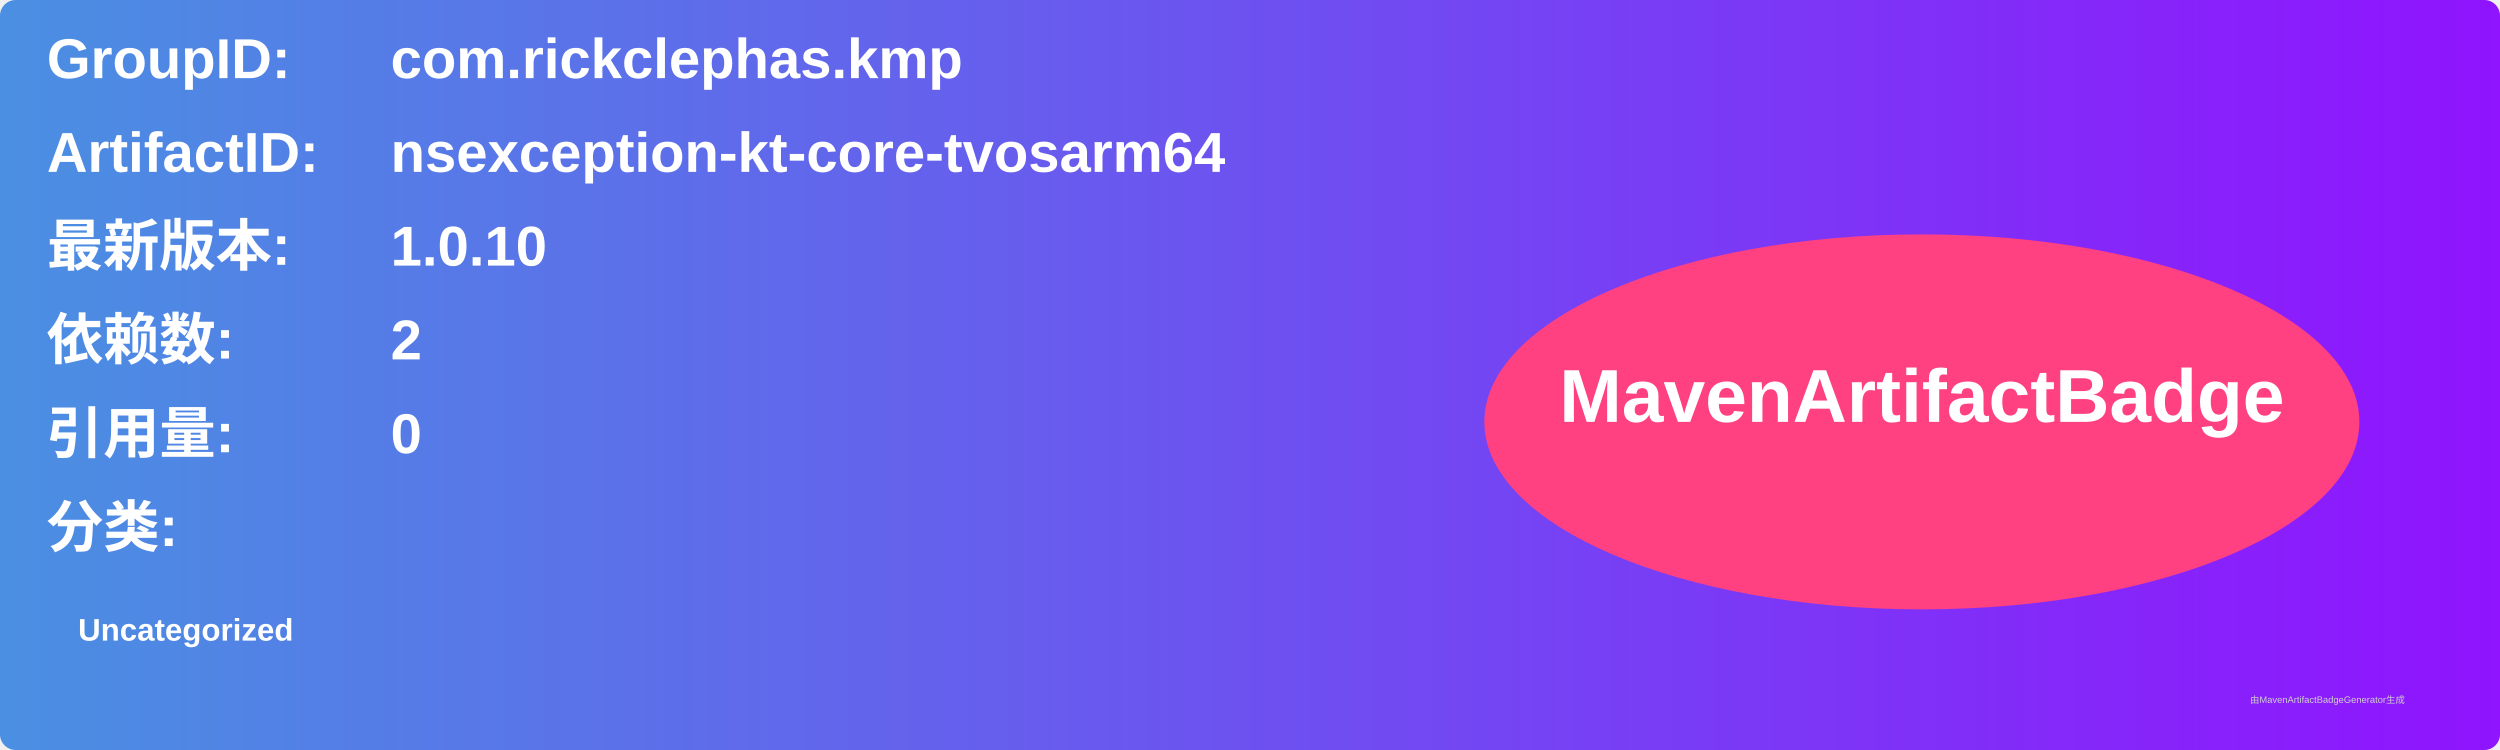
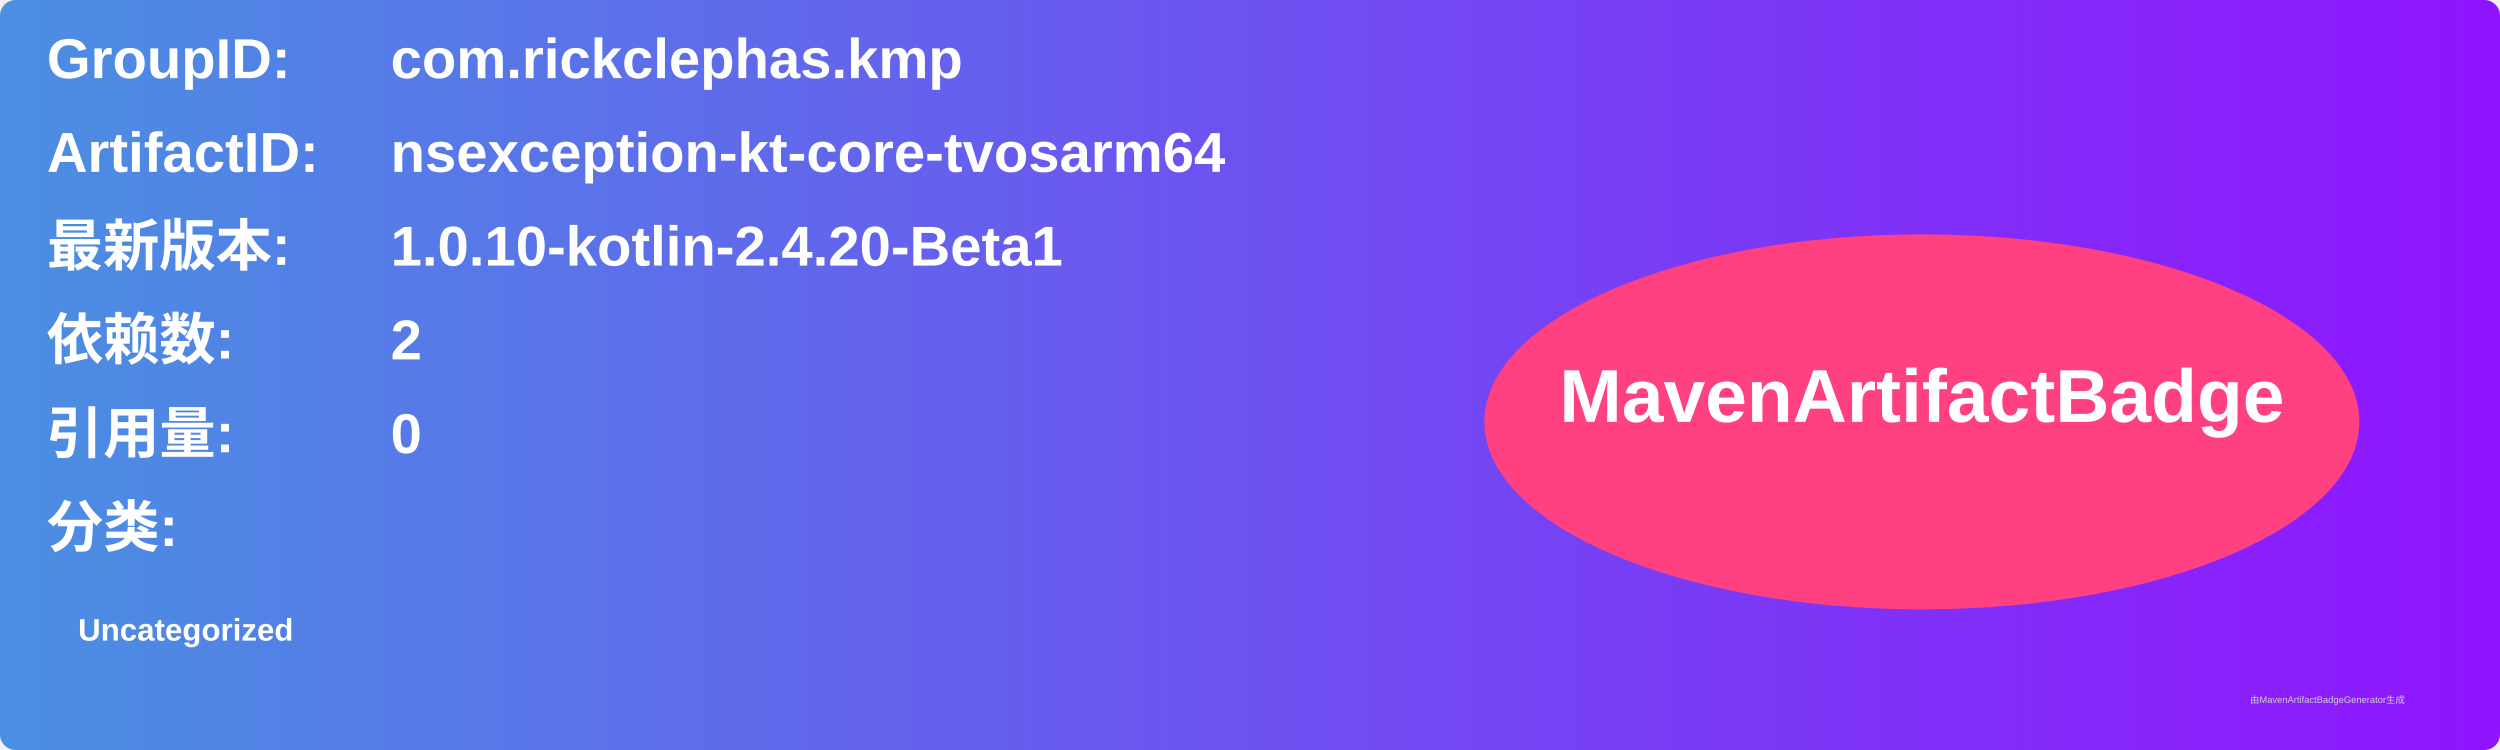
<svg xmlns="http://www.w3.org/2000/svg" width="800" height="240" viewBox="0 0 800 240">
  <linearGradient id="grad" x1="0%" y1="0%" x2="100%" y2="0%">
    <stop offset="0%" stop-color="#4a90e2" />
    <stop offset="100%" stop-color="#9013fe" />
  </linearGradient>
  <rect width="100%" height="100%" rx="5" ry="5" fill="url(#grad)" />
  <g transform="translate(15, 15)">
    <text x="0" y="10" font-family="Arial" font-size="18" fill="white" font-weight="bold" width="260">GroupID:</text>
    <text x="110" y="10" font-family="Arial" font-size="18" fill="white" font-weight="bold" width="460">com.rickclephas.kmp</text>
    <text x="0" y="40" font-family="Arial" font-size="18" fill="white" font-weight="bold" width="260">ArtifactID:</text>
    <text x="110" y="40" font-family="Arial" font-size="18" fill="white" font-weight="bold" width="460">nsexception-kt-core-tvosarm64</text>
    <text x="0" y="70" font-family="Arial" font-size="18" fill="white" font-weight="bold">最新版本:</text>
    <text x="110" y="70" font-family="Arial" font-size="18" fill="white" font-weight="bold">
-       <tspan font-weight="bold">1.0.10</tspan>
+       <tspan font-weight="bold">1.0.10-kotlin-2.4.20-Beta1</tspan>
    </text>
    <text x="0" y="100" font-family="Arial" font-size="18" fill="white" font-weight="bold">依赖数: </text>
    <text x="110" y="100" font-family="Arial" font-size="18" fill="white">
      <tspan font-weight="bold">2</tspan>
    </text>
    <text x="0" y="130" font-family="Arial" font-size="18" fill="white" font-weight="bold">引用量: </text>
    <text x="110" y="130" font-family="Arial" font-size="18" fill="white">
      <tspan font-weight="bold">0</tspan>
    </text>
    <text x="0" y="160" font-family="Arial" font-size="18" fill="white" font-weight="bold">分类:</text>
    <text x="10" y="190" font-family="Arial" font-size="10" fill="white">
      <tspan font-weight="bold">Uncategorized</tspan>
    </text>
    <ellipse cx="600" cy="120" rx="140" ry="60" fill="#ff4081" />
    <text x="600" y="120" text-anchor="middle" font-family="Arial" font-size="24" fill="white" font-weight="bold">MavenArtifactBadge</text>
  </g>
  <text x="720" y="225" font-family="Arial" font-size="3" fill="#d0d0d0">由MavenArtifactBadgeGenerator生成</text>
</svg>
